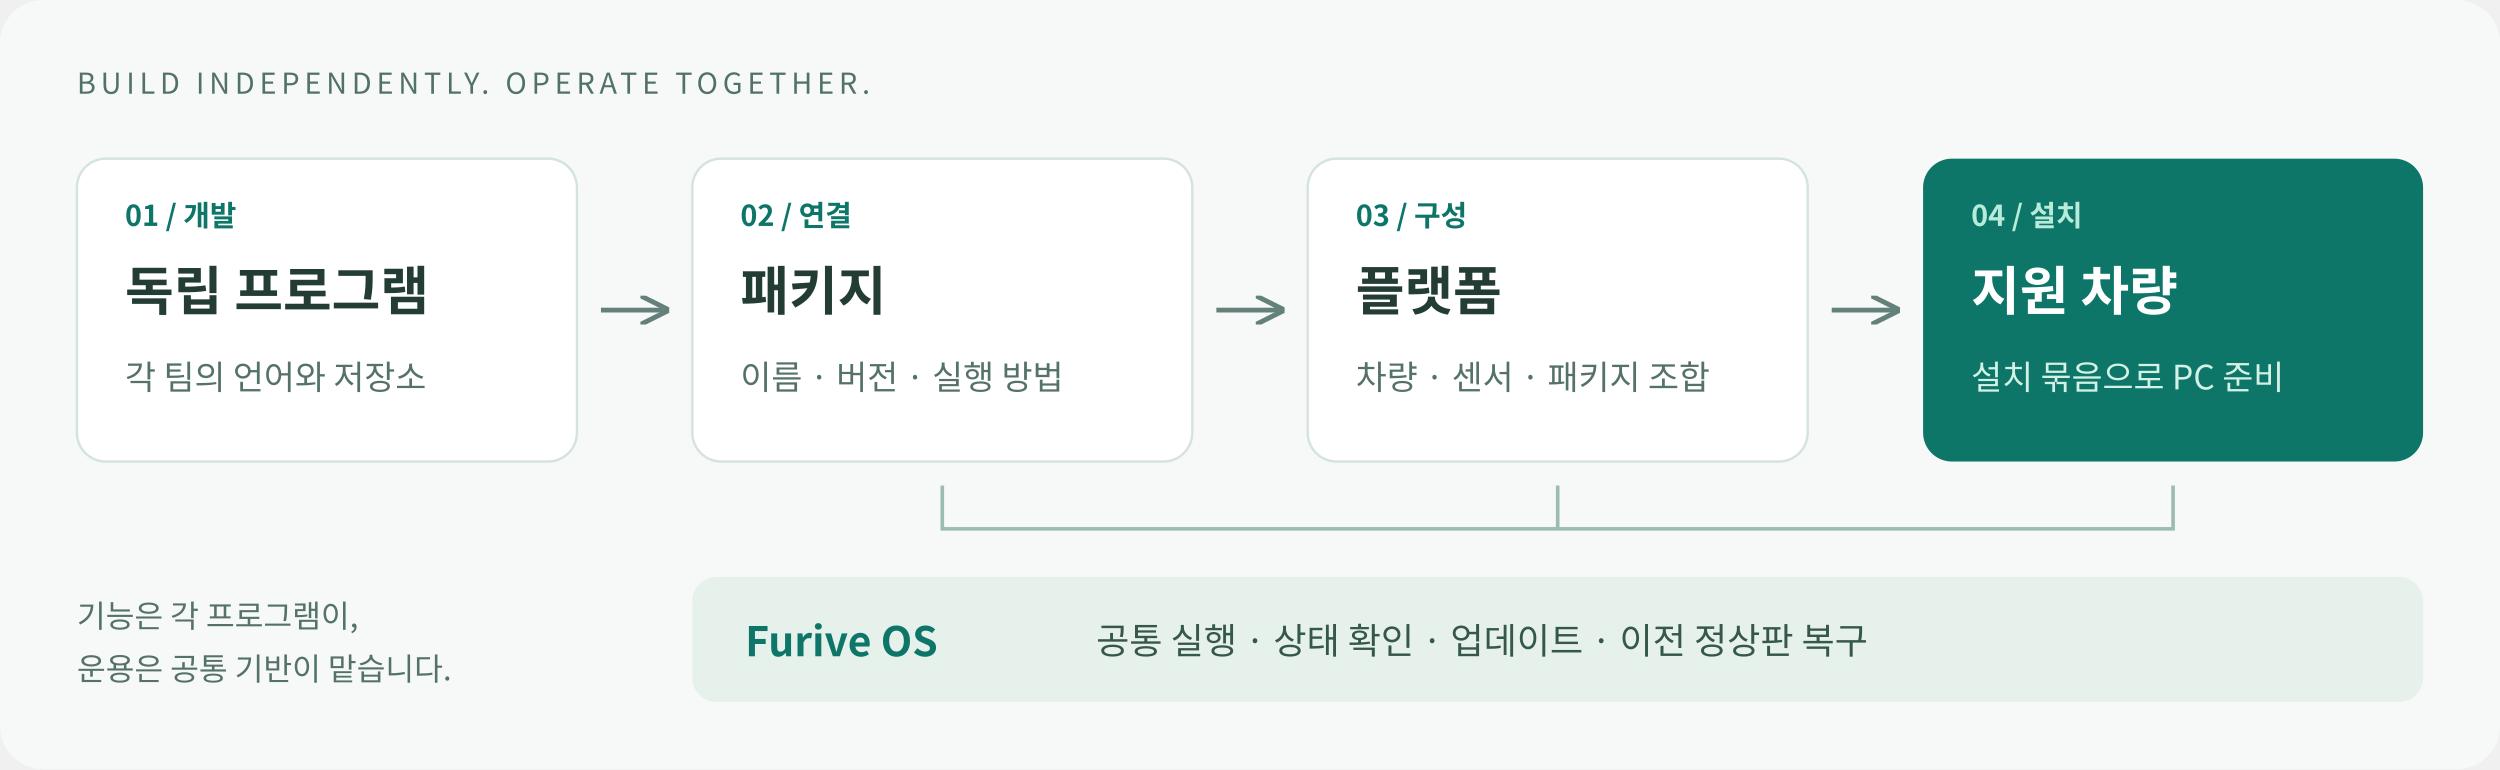
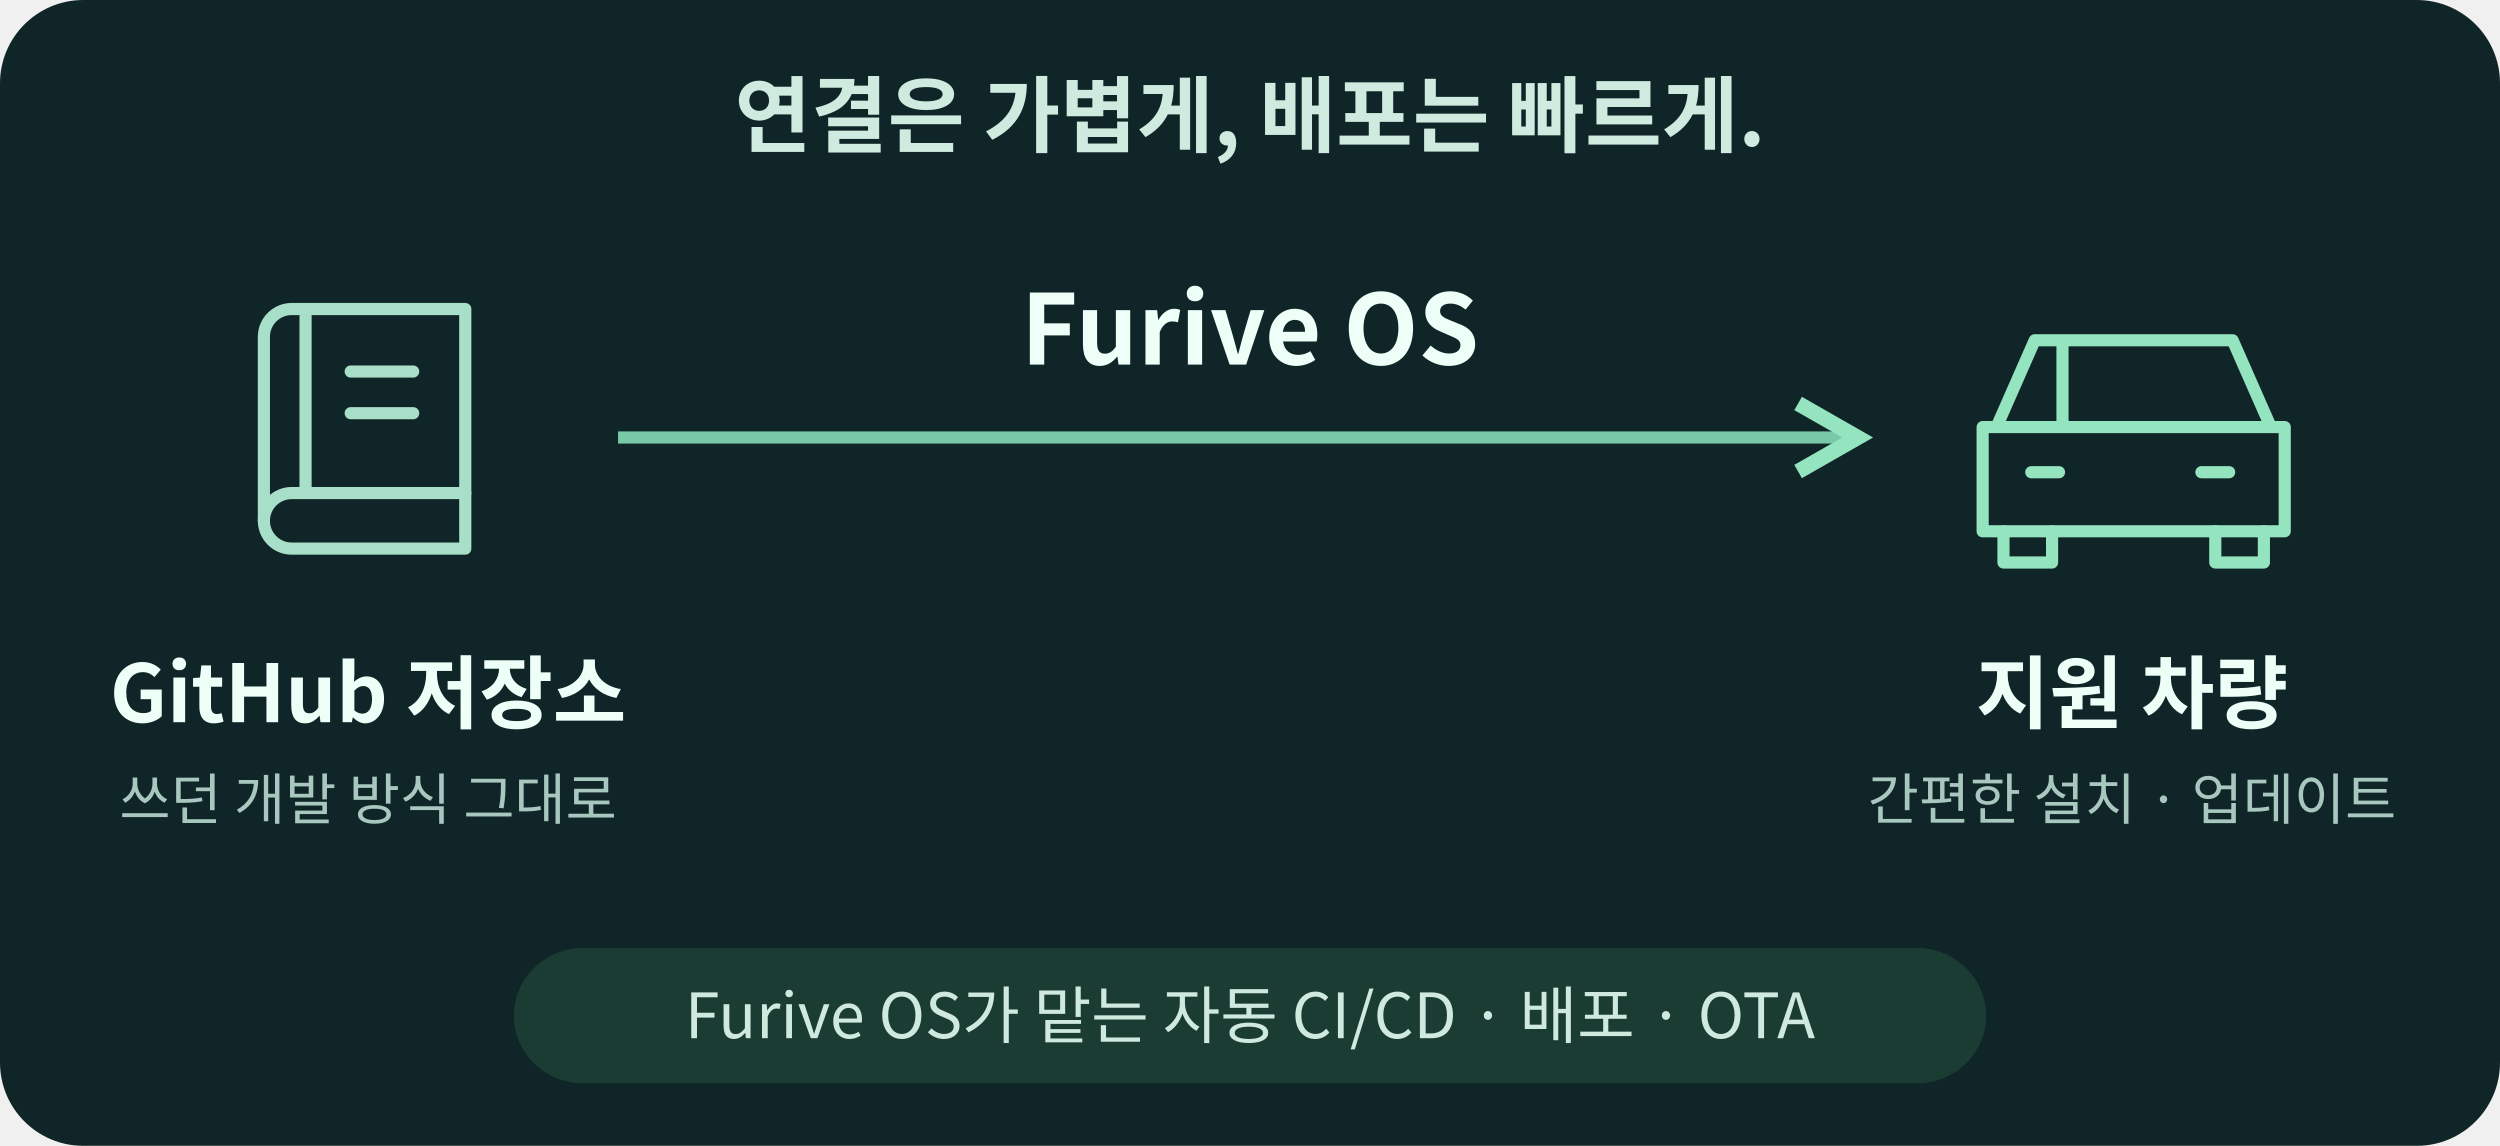
- <svg xmlns="http://www.w3.org/2000/svg" width="1040" height="320" viewBox="0 0 1040 320" role="img" aria-labelledby="title desc">
+ <svg xmlns="http://www.w3.org/2000/svg" width="720" height="330" viewBox="0 0 720 330" role="img" aria-labelledby="title desc">
  <defs>
-     <marker id="arrow" viewBox="0 0 10 10" refX="8" refY="5" markerWidth="6" markerHeight="6" orient="auto-start-reverse">
-       <path d="M0 0 10 5 0 10" fill="none" stroke="#63817a" stroke-width="1.7" />
+     <marker id="arrow" viewBox="0 0 10 10" refX="8" refY="5" markerWidth="7" markerHeight="7" orient="auto">
+       <path d="m1 1 7 4-7 4" fill="none" stroke="#94e4bf" stroke-width="1.8" />
    </marker>
  </defs>
-   <rect width="1040" height="320" rx="18" fill="#f6f9f8" />
+   <rect width="720" height="330" rx="24" fill="#102527" />
  <g font-family="Noto Sans CJK KR, Noto Sans KR, sans-serif">
-     <text x="32" y="39" fill="#527169" font-size="12" letter-spacing="2">BUILD INDEPENDENTLY. OPERATE TOGETHER.</text>
-     <g fill="#fff" stroke="#d4e3dd">
-       <rect x="32" y="66" width="208" height="126" rx="12" />
-       <rect x="288" y="66" width="208" height="126" rx="12" />
-       <rect x="544" y="66" width="208" height="126" rx="12" />
+     <text x="360" y="42" text-anchor="middle" fill="#cfebdf" font-size="24" font-weight="700">연결은 가볍게, 배포는 빠르게.</text>
+     <g transform="translate(76 89)" fill="none" stroke="#a8dfc9" stroke-width="3.5" stroke-linecap="round" stroke-linejoin="round">
+       <path d="M8 0h50v69H8a8 8 0 0 1-8-8V8a8 8 0 0 1 8-8Z" />
+       <path d="M12 0v53M0 61a8 8 0 0 1 8-8h50M25 18h18M25 30h18" />
    </g>
-     <rect x="800" y="66" width="208" height="126" rx="12" fill="#0d7668" />
-     <g stroke="#63817a" stroke-width="2" marker-end="url(#arrow)">
-       <path d="M250 129h26" />
-       <path d="M506 129h26" />
-       <path d="M762 129h26" />
+     <path d="M178 126H535" fill="none" stroke="#77c9a8" stroke-width="3.5" marker-end="url(#arrow)" />
+     <text x="360" y="105" text-anchor="middle" fill="#edfff7" font-size="28" font-weight="700">Furive OS</text>
+     <g transform="translate(567 92)" fill="none" stroke="#94e4bf" stroke-width="3.5" stroke-linecap="round" stroke-linejoin="round">
+       <path d="m8 31 11-25h57l11 25M4 31h87v30H4zM20 31h54M27 7v23M18 44h8m41 0h8" />
+       <path d="M10 61v9h14v-9m47 0v9h14v-9" />
    </g>
-     <g fill="#0d7668" font-size="12" font-weight="700">
-       <text x="52" y="94">01 / 개발</text>
-       <text x="308" y="94">02 / 연결</text>
-       <text x="564" y="94">03 / 구성</text>
+     <g text-anchor="middle">
+       <text x="106" y="208" fill="#edfff7" font-size="23" font-weight="700">GitHub 저장소</text>
+       <text x="614" y="208" fill="#edfff7" font-size="23" font-weight="700">지원 차량</text>
+       <text x="106" y="236" fill="#a8c7be" font-size="16">쓰던 개발 방식 그대로</text>
+       <text x="614" y="236" fill="#a8c7be" font-size="16">간편한 설치 · 업데이트</text>
    </g>
-     <g fill="#233d35" font-size="22" font-weight="700">
-       <text x="52" y="129">독립 프로그램</text>
-       <text x="308" y="129">패키지</text>
-       <text x="564" y="129">플랫폼</text>
-     </g>
-     <g fill="#557269" font-size="14">
-       <text x="52" y="162">각 팀의 언어와 저장소</text>
-       <text x="308" y="162">이름 · 버전 · 실행 방법</text>
-       <text x="564" y="162">차량 · 센서 · 패키지 조합</text>
-     </g>
-     <text x="820" y="94" fill="#b8ecda" font-size="12" font-weight="700">04 / 설치</text>
-     <text x="820" y="129" fill="#fff" font-size="22" font-weight="700">지원 차량</text>
-     <text x="820" y="162" fill="#d4f1e6" font-size="14">설치 묶음으로 PC 준비</text>
-     <path d="M392 202v18h512v-18M648 202v18" fill="none" stroke="#9bbcaf" stroke-width="1.5" />
-     <rect x="288" y="240" width="720" height="52" rx="10" fill="#e6f1eb" />
-     <text x="310" y="273" fill="#0d7668" font-size="17" font-weight="700">Furive OS</text>
-     <text x="456" y="272" fill="#36584b" font-size="15">공통 실행 · 상태 확인 · 업데이트 · 이전 정상판 복구</text>
-     <text x="32" y="261" fill="#557269" font-size="13">기능은 각 프로그램이,</text>
-     <text x="32" y="283" fill="#557269" font-size="13">운용은 공통 기반이 맡습니다.</text>
+     <rect x="148" y="273" width="424" height="39" rx="20" fill="#1b3c33" />
+     <text x="360" y="299" text-anchor="middle" fill="#cfe9df" font-size="18">Furive OS가 맡는 자동 CI/CD · 배포 · OTA</text>
  </g>
</svg>
